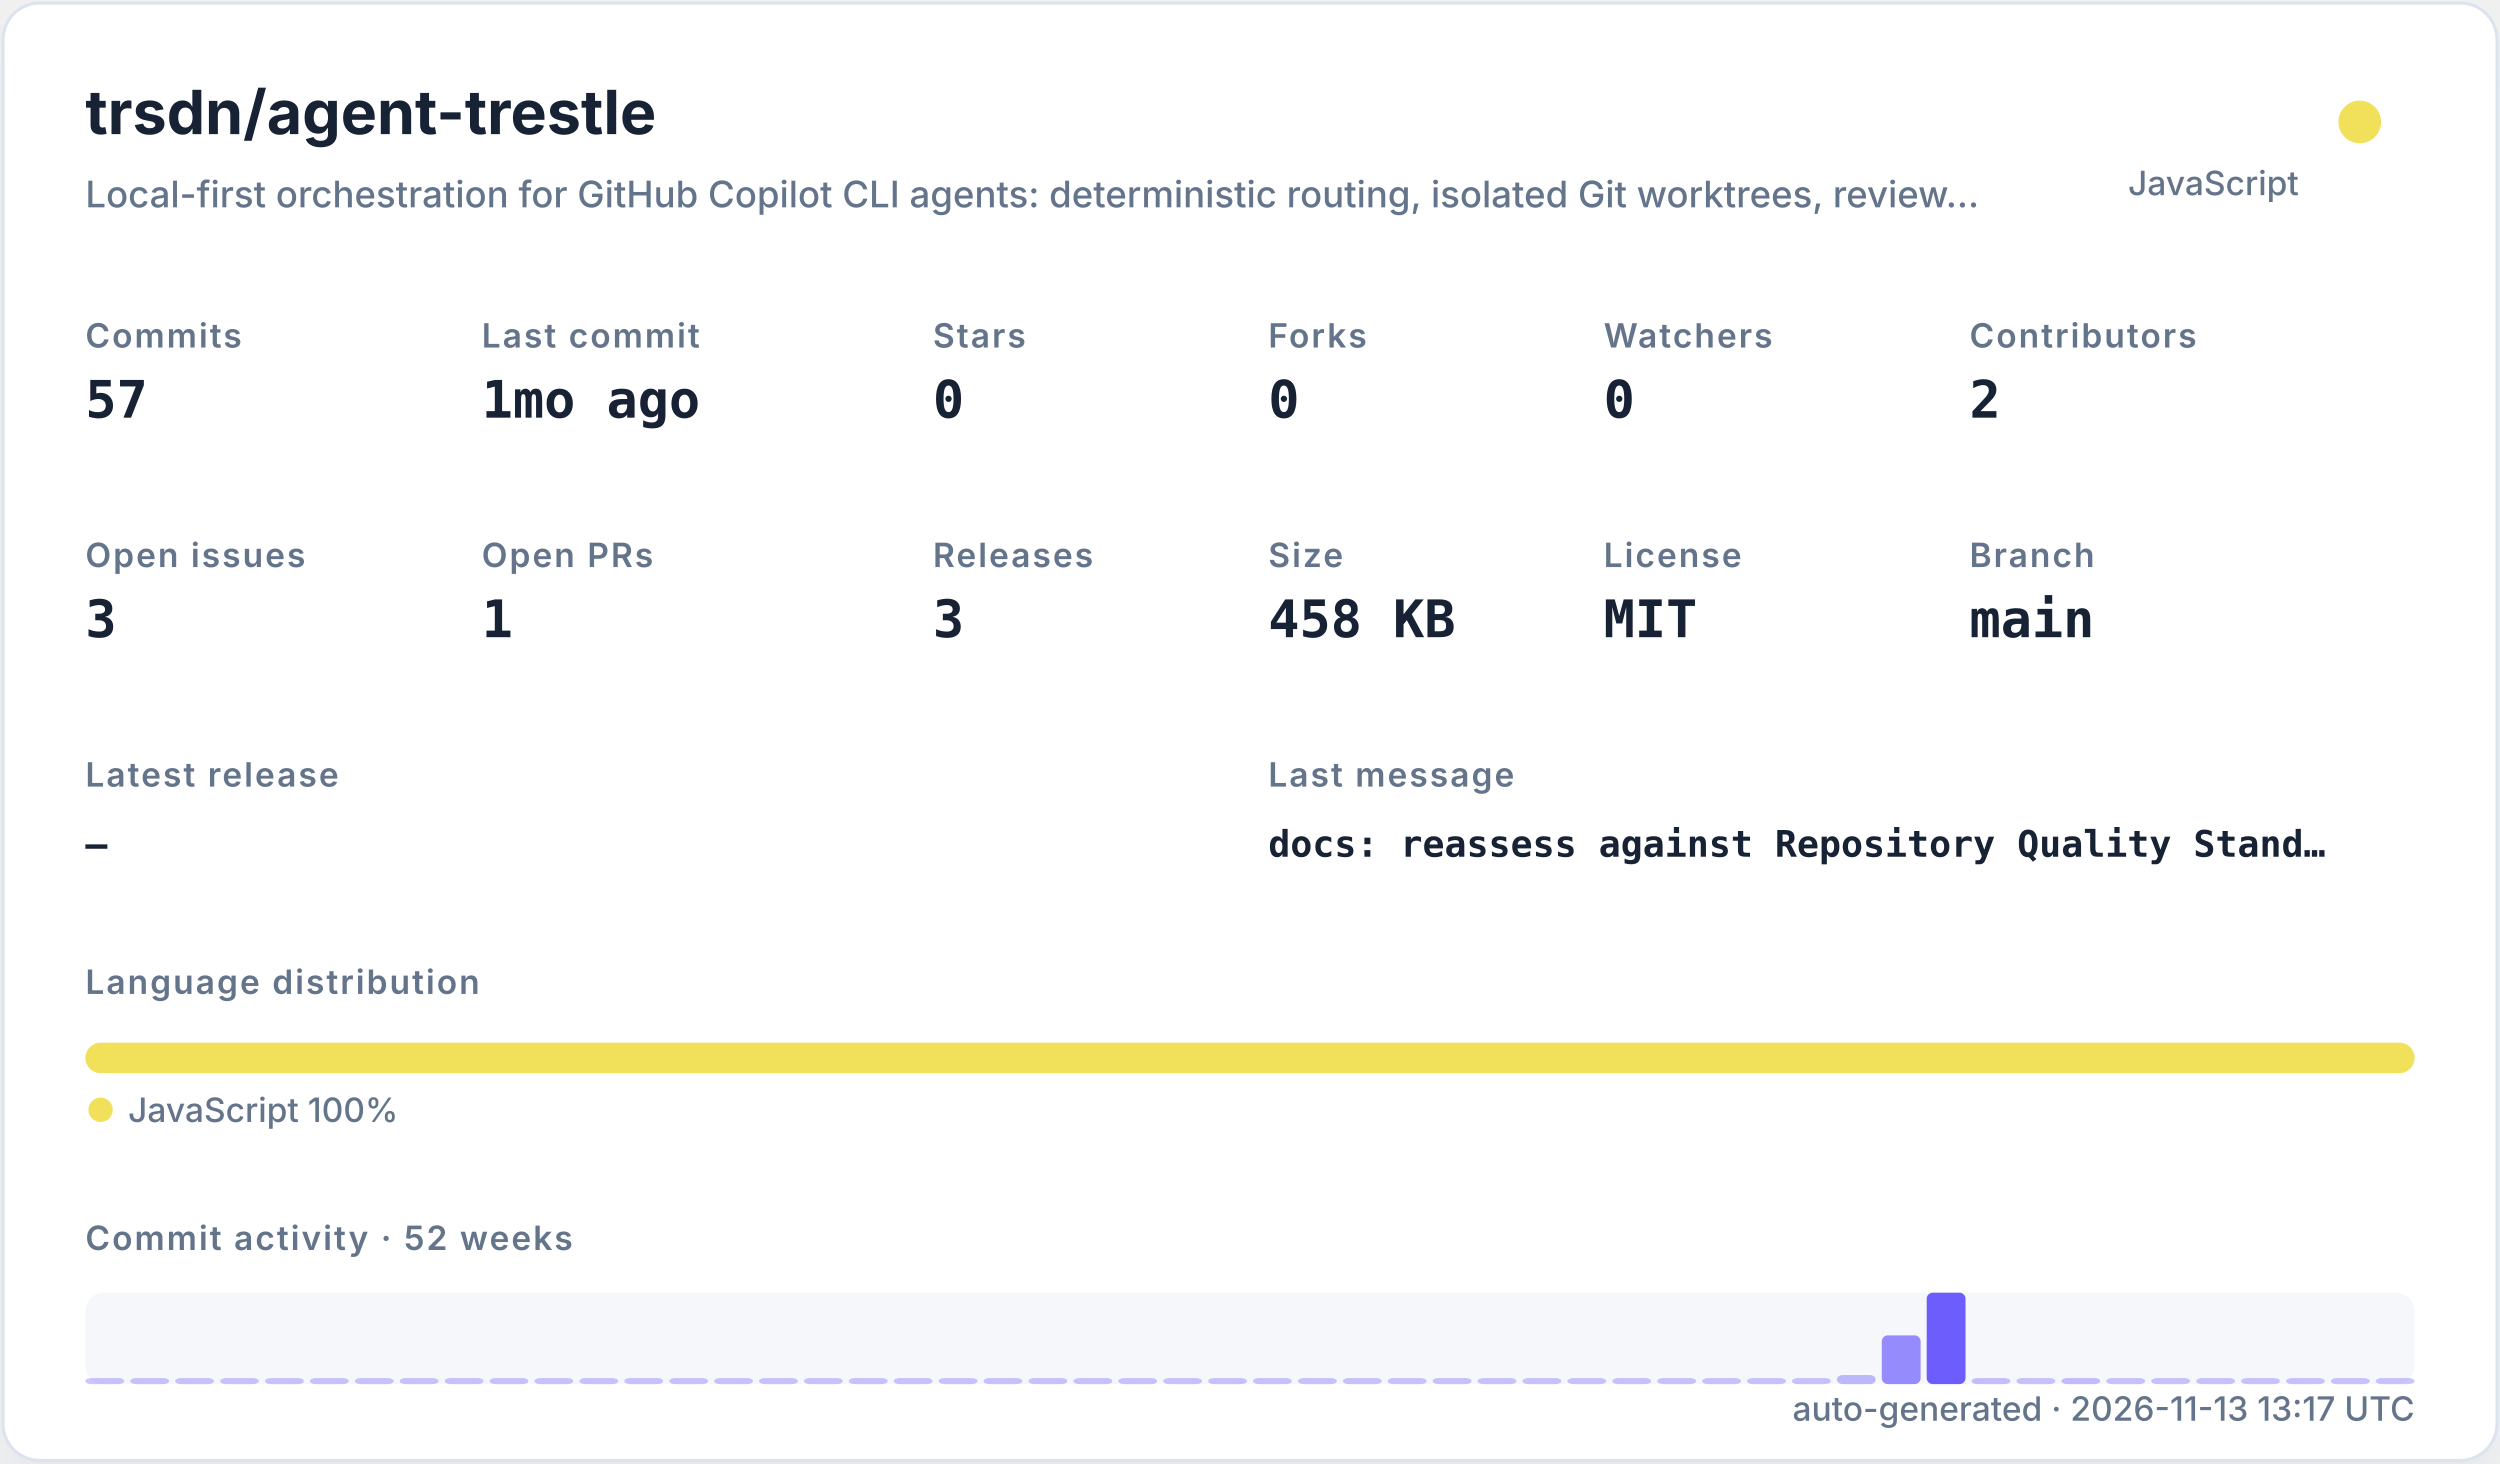
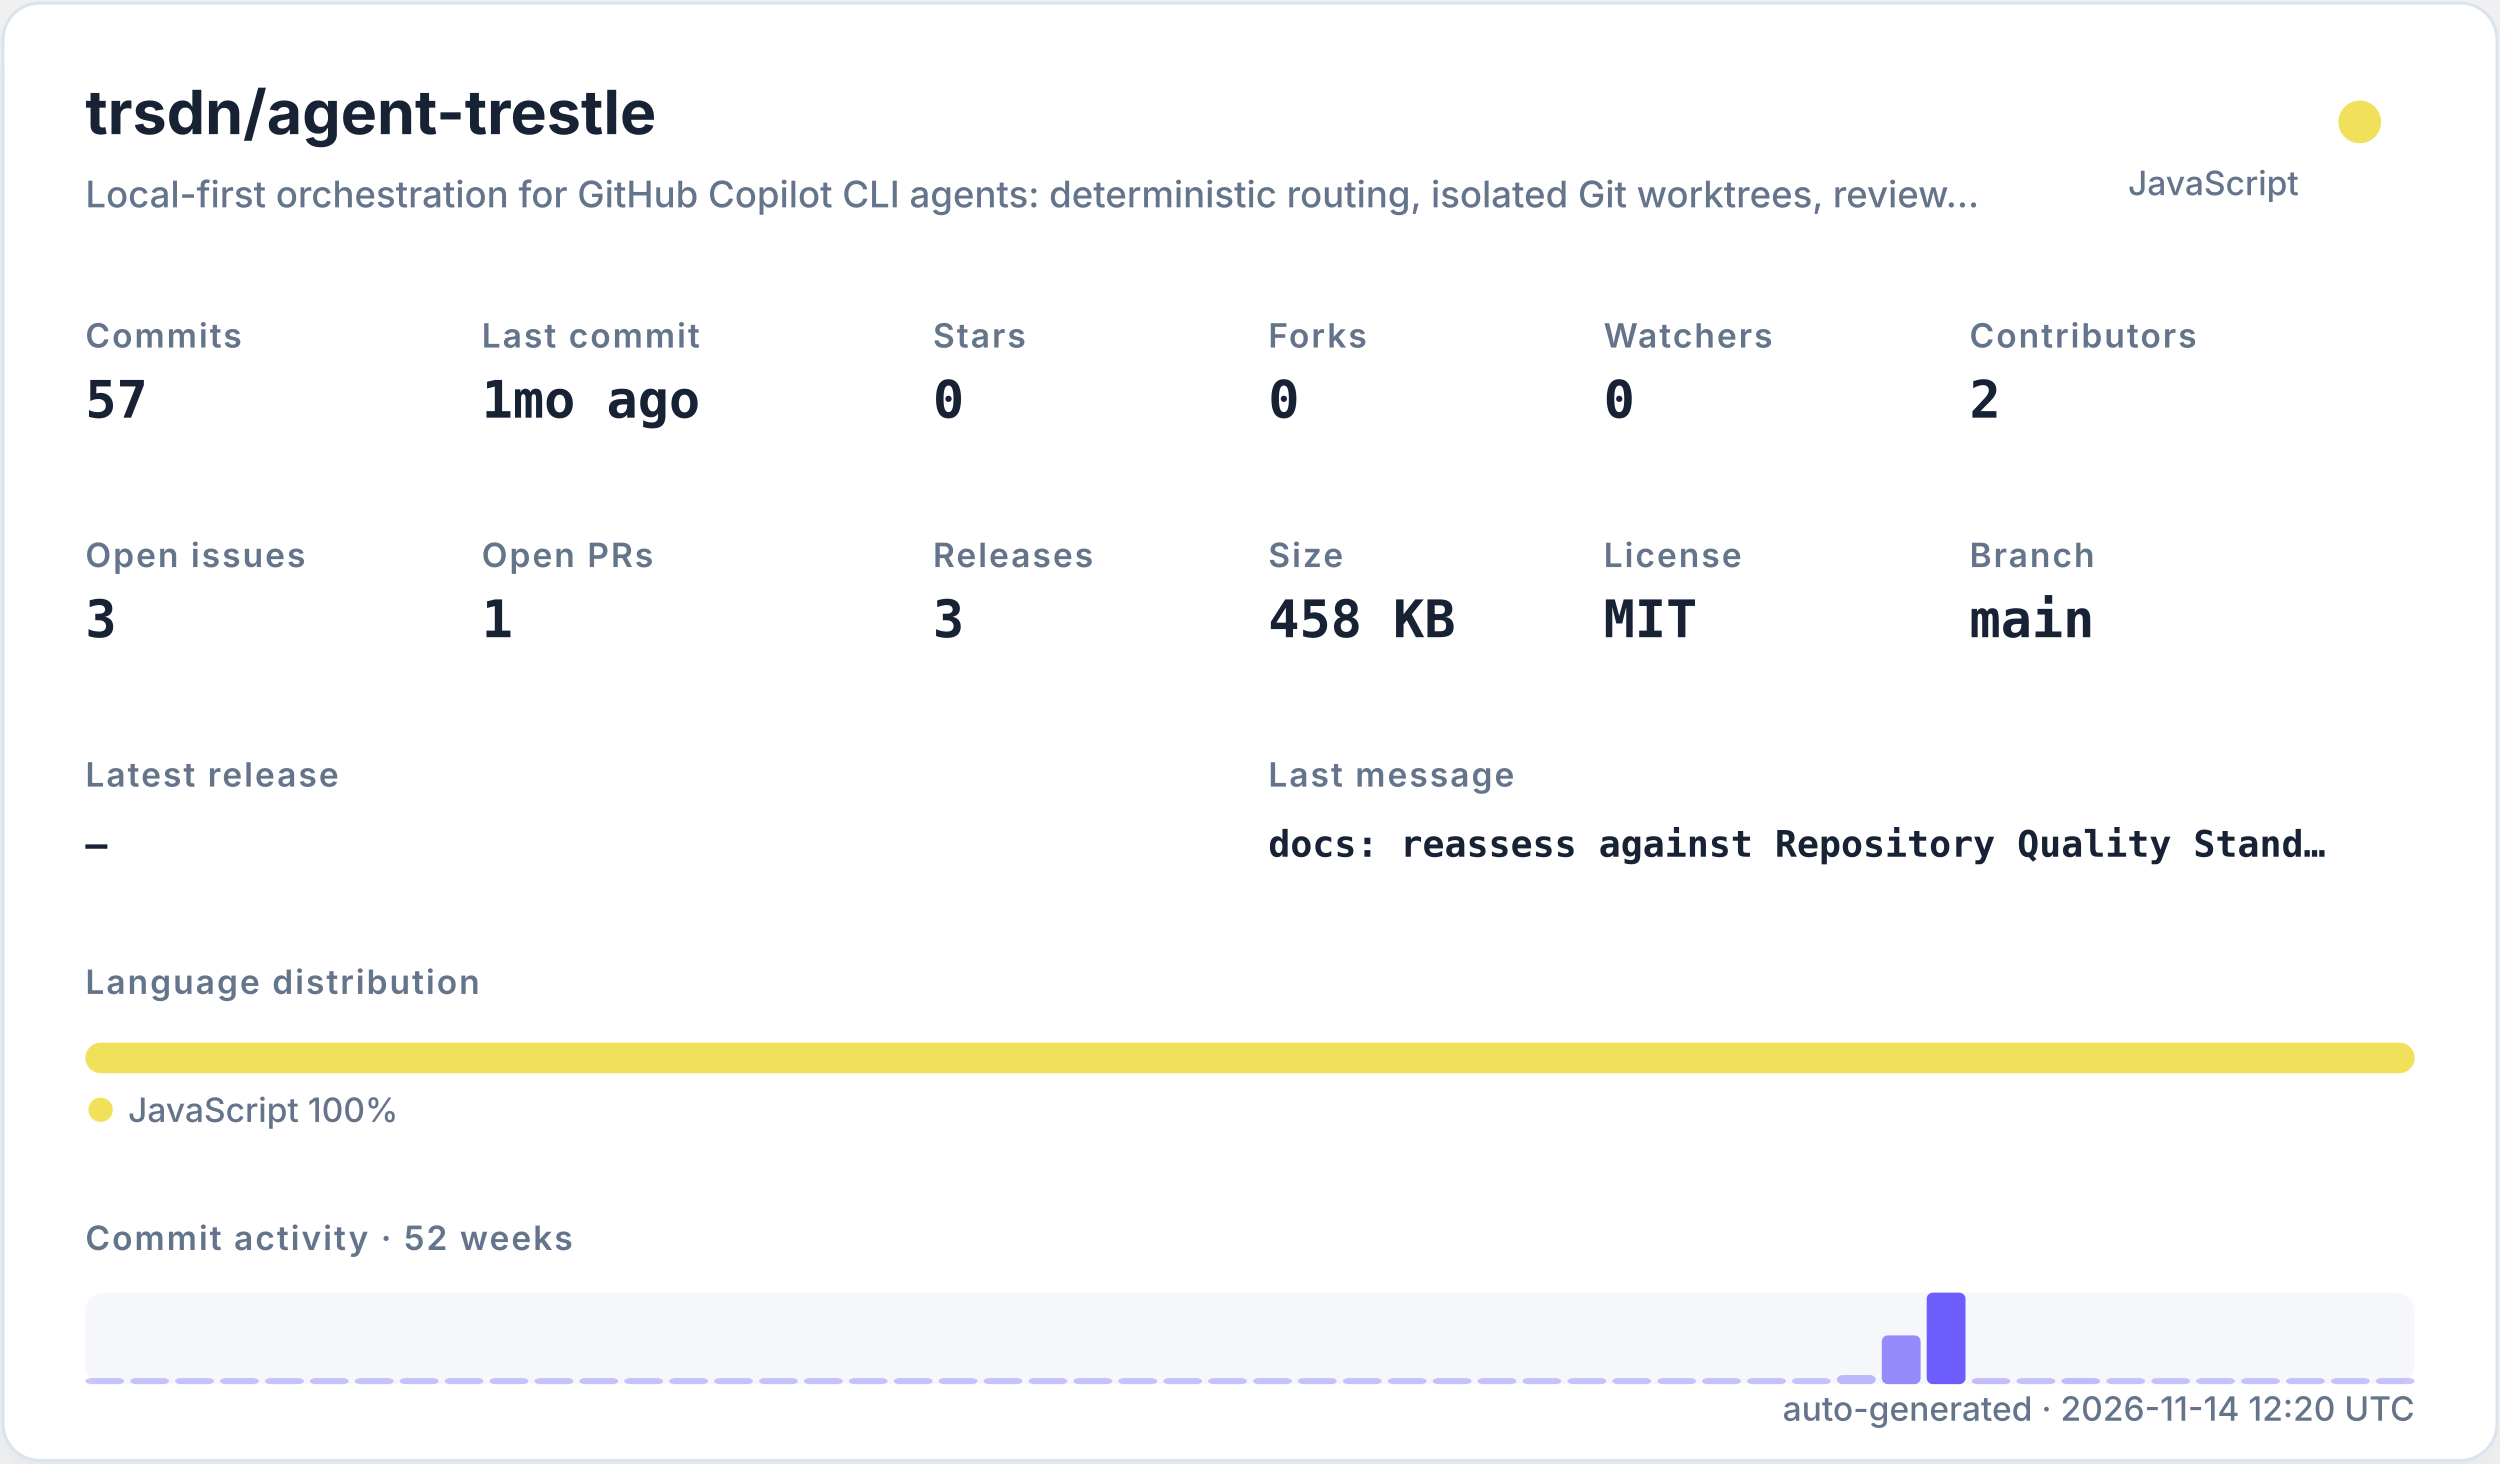
<svg xmlns="http://www.w3.org/2000/svg" width="820" height="480" viewBox="0 0 820 480" role="img">
  <defs>
    <filter id="shadow" x="-10%" y="-10%" width="120%" height="120%">
      <feDropShadow dx="0" dy="8" stdDeviation="10" flood-color="#94a3b8" flood-opacity="0.16" />
    </filter>
    <style>
    .title { font: 700 20px -apple-system,BlinkMacSystemFont,"Segoe UI",sans-serif; fill: #182235; }
    .subtitle { font: 500 12px -apple-system,BlinkMacSystemFont,"Segoe UI",sans-serif; fill: #64748b; }
    .label { font: 600 11px -apple-system,BlinkMacSystemFont,"Segoe UI",sans-serif; fill: #64748b; text-transform: uppercase; letter-spacing: .06em; }
    .value { font: 700 17px ui-monospace,SFMono-Regular,Menlo,monospace; fill: #182235; }
    .small { font: 500 11px -apple-system,BlinkMacSystemFont,"Segoe UI",sans-serif; fill: #64748b; }
    .tiny { font: 500 10px -apple-system,BlinkMacSystemFont,"Segoe UI",sans-serif; fill: #64748b; }
    .mono { font: 650 12px ui-monospace,SFMono-Regular,Menlo,monospace; fill: #182235; }
  </style>
  </defs>
  <rect x="1" y="1" width="818" height="478" rx="12" fill="#ffffff" stroke="#dbe3ef" filter="url(#shadow)" />
  <text x="28" y="44" class="title">trsdn/agent-trestle</text>
  <text x="28" y="68" class="subtitle">Local-first orchestration for GitHub Copilot CLI agents: deterministic routing, isolated Git worktrees, review…</text>
  <circle cx="774" cy="40" r="7" fill="#f1e05a" />
  <text x="754" y="64" text-anchor="end" class="small">JavaScript</text>
  <text x="28" y="114" class="label">Commits</text>
  <text x="28" y="137" class="value">57</text>
  <text x="158" y="114" class="label">Last commit</text>
  <text x="158" y="137" class="value">1mo ago</text>
  <text x="306" y="114" class="label">Stars</text>
  <text x="306" y="137" class="value">0</text>
  <text x="416" y="114" class="label">Forks</text>
  <text x="416" y="137" class="value">0</text>
  <text x="526" y="114" class="label">Watchers</text>
  <text x="526" y="137" class="value">0</text>
  <text x="646" y="114" class="label">Contributors</text>
  <text x="646" y="137" class="value">2</text>
  <text x="28" y="186" class="label">Open issues</text>
  <text x="28" y="209" class="value">3</text>
  <text x="158" y="186" class="label">Open PRs</text>
  <text x="158" y="209" class="value">1</text>
  <text x="306" y="186" class="label">Releases</text>
  <text x="306" y="209" class="value">3</text>
  <text x="416" y="186" class="label">Size</text>
  <text x="416" y="209" class="value">458 KB</text>
  <text x="526" y="186" class="label">License</text>
  <text x="526" y="209" class="value">MIT</text>
  <text x="646" y="186" class="label">Branch</text>
  <text x="646" y="209" class="value">main</text>
  <text x="28" y="258" class="label">Latest release</text>
  <text x="28" y="281" class="mono">—</text>
  <text x="416" y="258" class="label">Last message</text>
  <text x="416" y="281" class="mono">docs: reassess against Repository Quality Stand…</text>
  <text x="28" y="326" class="label">Language distribution</text>
  <rect x="28.00" y="342" width="764.00" height="10" rx="5" fill="#f1e05a" />
  <circle cx="33" cy="364" r="4" fill="#f1e05a" />
  <text x="42" y="368" class="small">JavaScript 100%</text>
  <text x="28" y="410" class="label">Commit activity · 52 weeks</text>
  <rect x="28" y="424" width="764" height="30" rx="6" fill="#e8edf5" opacity=".42" />
  <rect x="28.00" y="452.00" width="12.73" height="2.00" rx="2" fill="#6d5dfc" opacity="0.35" />
  <rect x="42.73" y="452.00" width="12.73" height="2.00" rx="2" fill="#6d5dfc" opacity="0.35" />
  <rect x="57.46" y="452.00" width="12.73" height="2.00" rx="2" fill="#6d5dfc" opacity="0.35" />
  <rect x="72.19" y="452.00" width="12.73" height="2.00" rx="2" fill="#6d5dfc" opacity="0.35" />
  <rect x="86.92" y="452.00" width="12.73" height="2.00" rx="2" fill="#6d5dfc" opacity="0.35" />
  <rect x="101.65" y="452.00" width="12.73" height="2.00" rx="2" fill="#6d5dfc" opacity="0.35" />
  <rect x="116.38" y="452.00" width="12.73" height="2.00" rx="2" fill="#6d5dfc" opacity="0.35" />
  <rect x="131.12" y="452.00" width="12.73" height="2.00" rx="2" fill="#6d5dfc" opacity="0.35" />
  <rect x="145.85" y="452.00" width="12.73" height="2.00" rx="2" fill="#6d5dfc" opacity="0.35" />
  <rect x="160.58" y="452.00" width="12.73" height="2.00" rx="2" fill="#6d5dfc" opacity="0.35" />
  <rect x="175.31" y="452.00" width="12.73" height="2.00" rx="2" fill="#6d5dfc" opacity="0.35" />
  <rect x="190.04" y="452.00" width="12.73" height="2.00" rx="2" fill="#6d5dfc" opacity="0.35" />
  <rect x="204.77" y="452.00" width="12.73" height="2.00" rx="2" fill="#6d5dfc" opacity="0.35" />
  <rect x="219.50" y="452.00" width="12.73" height="2.00" rx="2" fill="#6d5dfc" opacity="0.35" />
  <rect x="234.23" y="452.00" width="12.73" height="2.00" rx="2" fill="#6d5dfc" opacity="0.35" />
  <rect x="248.96" y="452.00" width="12.73" height="2.00" rx="2" fill="#6d5dfc" opacity="0.35" />
  <rect x="263.69" y="452.00" width="12.73" height="2.00" rx="2" fill="#6d5dfc" opacity="0.35" />
  <rect x="278.42" y="452.00" width="12.73" height="2.00" rx="2" fill="#6d5dfc" opacity="0.35" />
  <rect x="293.15" y="452.00" width="12.73" height="2.00" rx="2" fill="#6d5dfc" opacity="0.35" />
  <rect x="307.88" y="452.00" width="12.73" height="2.00" rx="2" fill="#6d5dfc" opacity="0.35" />
  <rect x="322.62" y="452.00" width="12.73" height="2.00" rx="2" fill="#6d5dfc" opacity="0.35" />
  <rect x="337.35" y="452.00" width="12.73" height="2.00" rx="2" fill="#6d5dfc" opacity="0.35" />
  <rect x="352.08" y="452.00" width="12.73" height="2.00" rx="2" fill="#6d5dfc" opacity="0.35" />
  <rect x="366.81" y="452.00" width="12.73" height="2.00" rx="2" fill="#6d5dfc" opacity="0.35" />
  <rect x="381.54" y="452.00" width="12.73" height="2.00" rx="2" fill="#6d5dfc" opacity="0.35" />
  <rect x="396.27" y="452.00" width="12.73" height="2.00" rx="2" fill="#6d5dfc" opacity="0.35" />
  <rect x="411.00" y="452.00" width="12.73" height="2.00" rx="2" fill="#6d5dfc" opacity="0.35" />
  <rect x="425.73" y="452.00" width="12.73" height="2.00" rx="2" fill="#6d5dfc" opacity="0.35" />
  <rect x="440.46" y="452.00" width="12.73" height="2.00" rx="2" fill="#6d5dfc" opacity="0.35" />
  <rect x="455.19" y="452.00" width="12.73" height="2.00" rx="2" fill="#6d5dfc" opacity="0.35" />
  <rect x="469.92" y="452.00" width="12.73" height="2.00" rx="2" fill="#6d5dfc" opacity="0.35" />
  <rect x="484.65" y="452.00" width="12.73" height="2.00" rx="2" fill="#6d5dfc" opacity="0.35" />
  <rect x="499.38" y="452.00" width="12.73" height="2.00" rx="2" fill="#6d5dfc" opacity="0.35" />
  <rect x="514.12" y="452.00" width="12.73" height="2.00" rx="2" fill="#6d5dfc" opacity="0.35" />
  <rect x="528.85" y="452.00" width="12.73" height="2.00" rx="2" fill="#6d5dfc" opacity="0.35" />
  <rect x="543.58" y="452.00" width="12.73" height="2.00" rx="2" fill="#6d5dfc" opacity="0.35" />
  <rect x="558.31" y="452.00" width="12.73" height="2.00" rx="2" fill="#6d5dfc" opacity="0.35" />
  <rect x="573.04" y="452.00" width="12.73" height="2.00" rx="2" fill="#6d5dfc" opacity="0.35" />
  <rect x="587.77" y="452.00" width="12.73" height="2.00" rx="2" fill="#6d5dfc" opacity="0.35" />
  <rect x="602.50" y="451.00" width="12.73" height="3.00" rx="2" fill="#6d5dfc" opacity="0.41" />
  <rect x="617.23" y="438.00" width="12.73" height="16.00" rx="2" fill="#6d5dfc" opacity="0.70" />
  <rect x="631.96" y="424.00" width="12.73" height="30.00" rx="2" fill="#6d5dfc" opacity="1.00" />
  <rect x="646.69" y="452.00" width="12.73" height="2.00" rx="2" fill="#6d5dfc" opacity="0.37" />
  <rect x="661.42" y="452.00" width="12.73" height="2.00" rx="2" fill="#6d5dfc" opacity="0.35" />
  <rect x="676.15" y="452.00" width="12.73" height="2.00" rx="2" fill="#6d5dfc" opacity="0.39" />
  <rect x="690.88" y="452.00" width="12.73" height="2.00" rx="2" fill="#6d5dfc" opacity="0.35" />
  <rect x="705.62" y="452.00" width="12.73" height="2.00" rx="2" fill="#6d5dfc" opacity="0.35" />
  <rect x="720.35" y="452.00" width="12.73" height="2.00" rx="2" fill="#6d5dfc" opacity="0.35" />
  <rect x="735.08" y="452.00" width="12.73" height="2.00" rx="2" fill="#6d5dfc" opacity="0.35" />
  <rect x="749.81" y="452.00" width="12.73" height="2.00" rx="2" fill="#6d5dfc" opacity="0.35" />
  <rect x="764.54" y="452.00" width="12.73" height="2.00" rx="2" fill="#6d5dfc" opacity="0.35" />
  <rect x="779.27" y="452.00" width="12.73" height="2.00" rx="2" fill="#6d5dfc" opacity="0.35" />
-   <text x="792" y="466" text-anchor="end" class="small">auto-generated · 2026-11-13 13:17 UTC</text>
+   <text x="792" y="466" text-anchor="end" class="small">auto-generated · 2026-11-14 12:20 UTC</text>
</svg>
